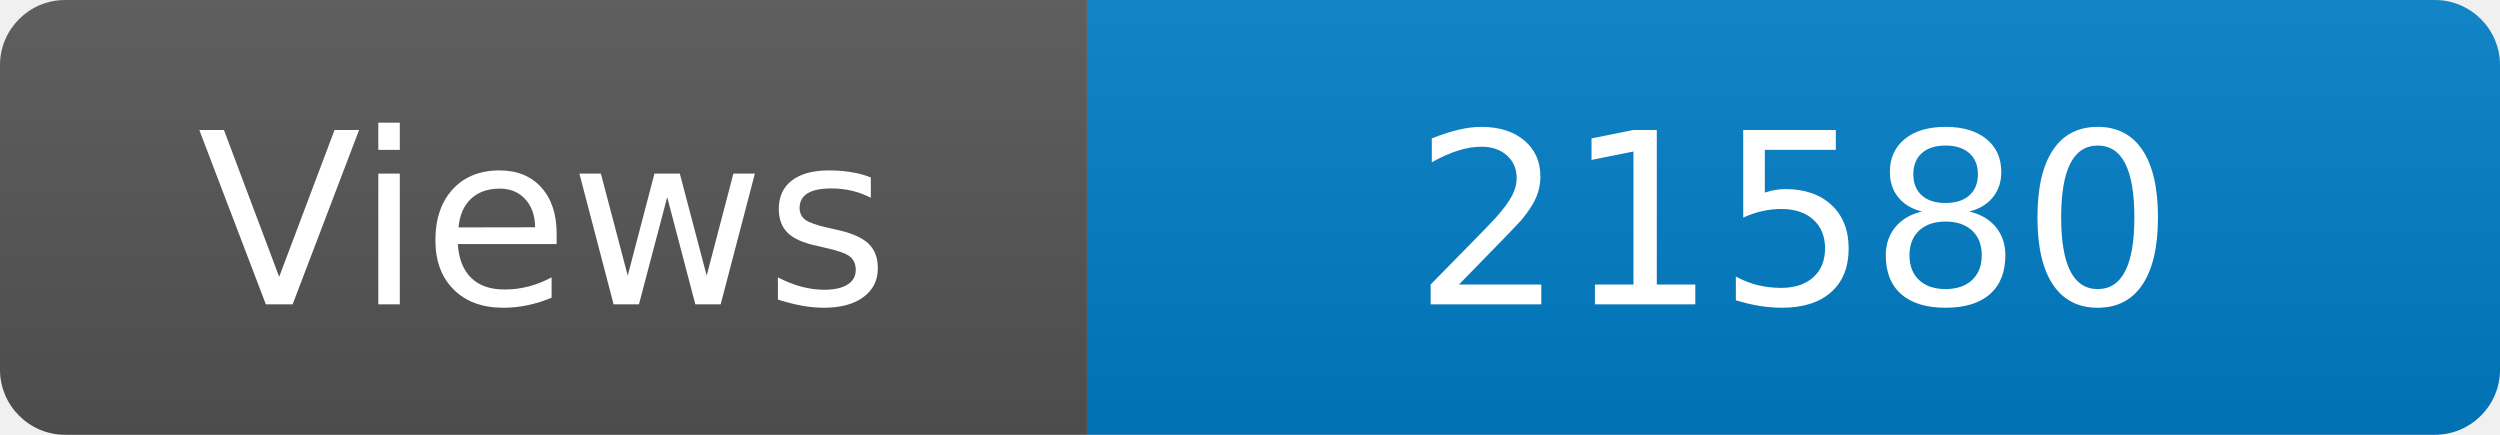
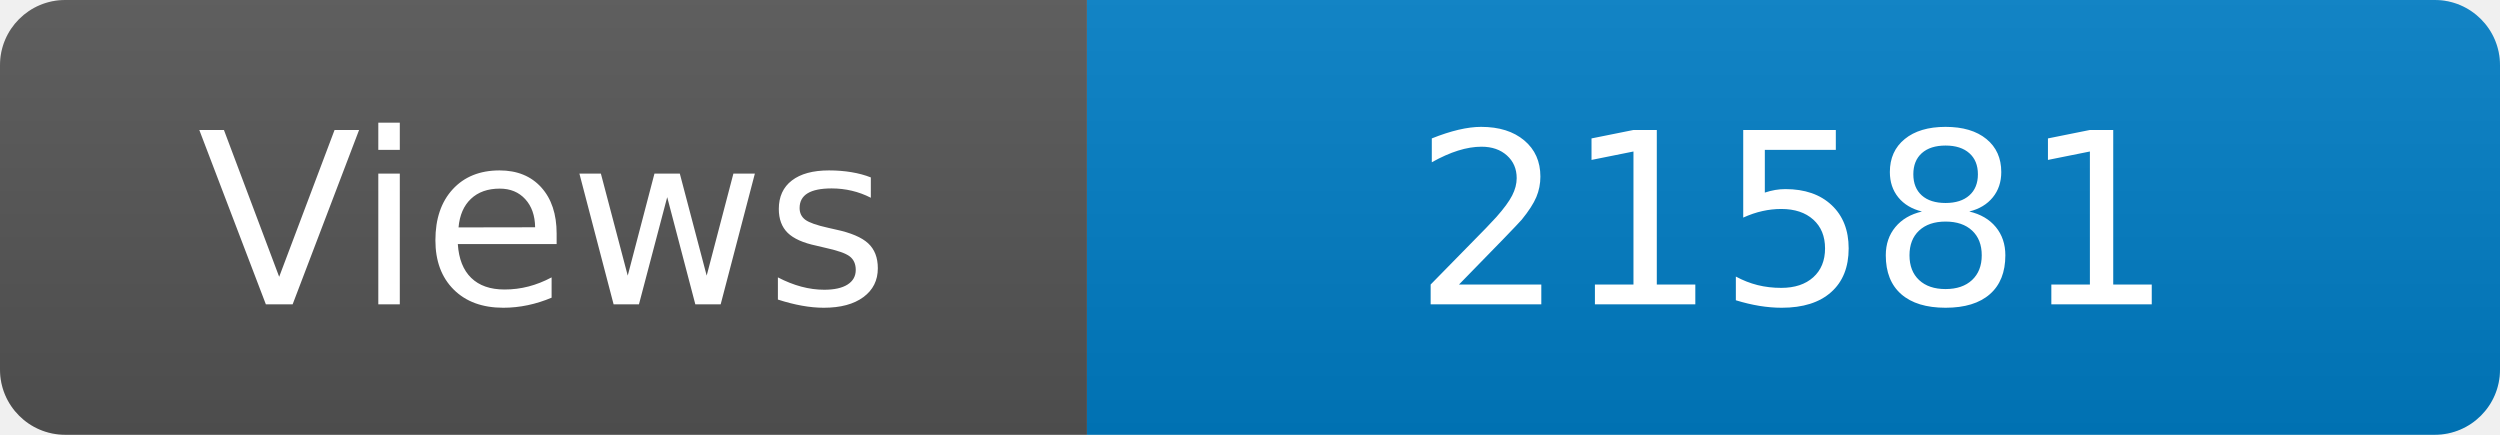
<svg xmlns="http://www.w3.org/2000/svg" width="115" height="20" role="img" aria-label="Maintained?: yes">
  <linearGradient id="s" x2="0" y2="100%">
    <stop offset="0" stop-color="#bbb" stop-opacity=".1" />
    <stop offset="1" stop-opacity=".1" />
  </linearGradient>
  <clipPath id="r">
    <rect width="115" height="20" rx="3" fill="#fff" />
  </clipPath>
  <g clip-path="url(#r)">
    <rect width="50" height="20" fill="#555" />
    <rect x="50" width="160" height="20" fill="#007ec6" />
    <rect width="115" height="20" fill="url(#s)" />
  </g>
  <g fill="#fff" text-anchor="middle" font-family="Verdana,Geneva,DejaVu Sans,sans-serif" font-size="110">
    <text x="250" y="140" transform="scale(.1)" fill="#fff">Views</text>
-     <text x="825" y="140" transform="scale(.1)" fill="#fff">21580</text>
+     <text x="825" y="140" transform="scale(.1)" fill="#fff">21581</text>
  </g>
</svg>
